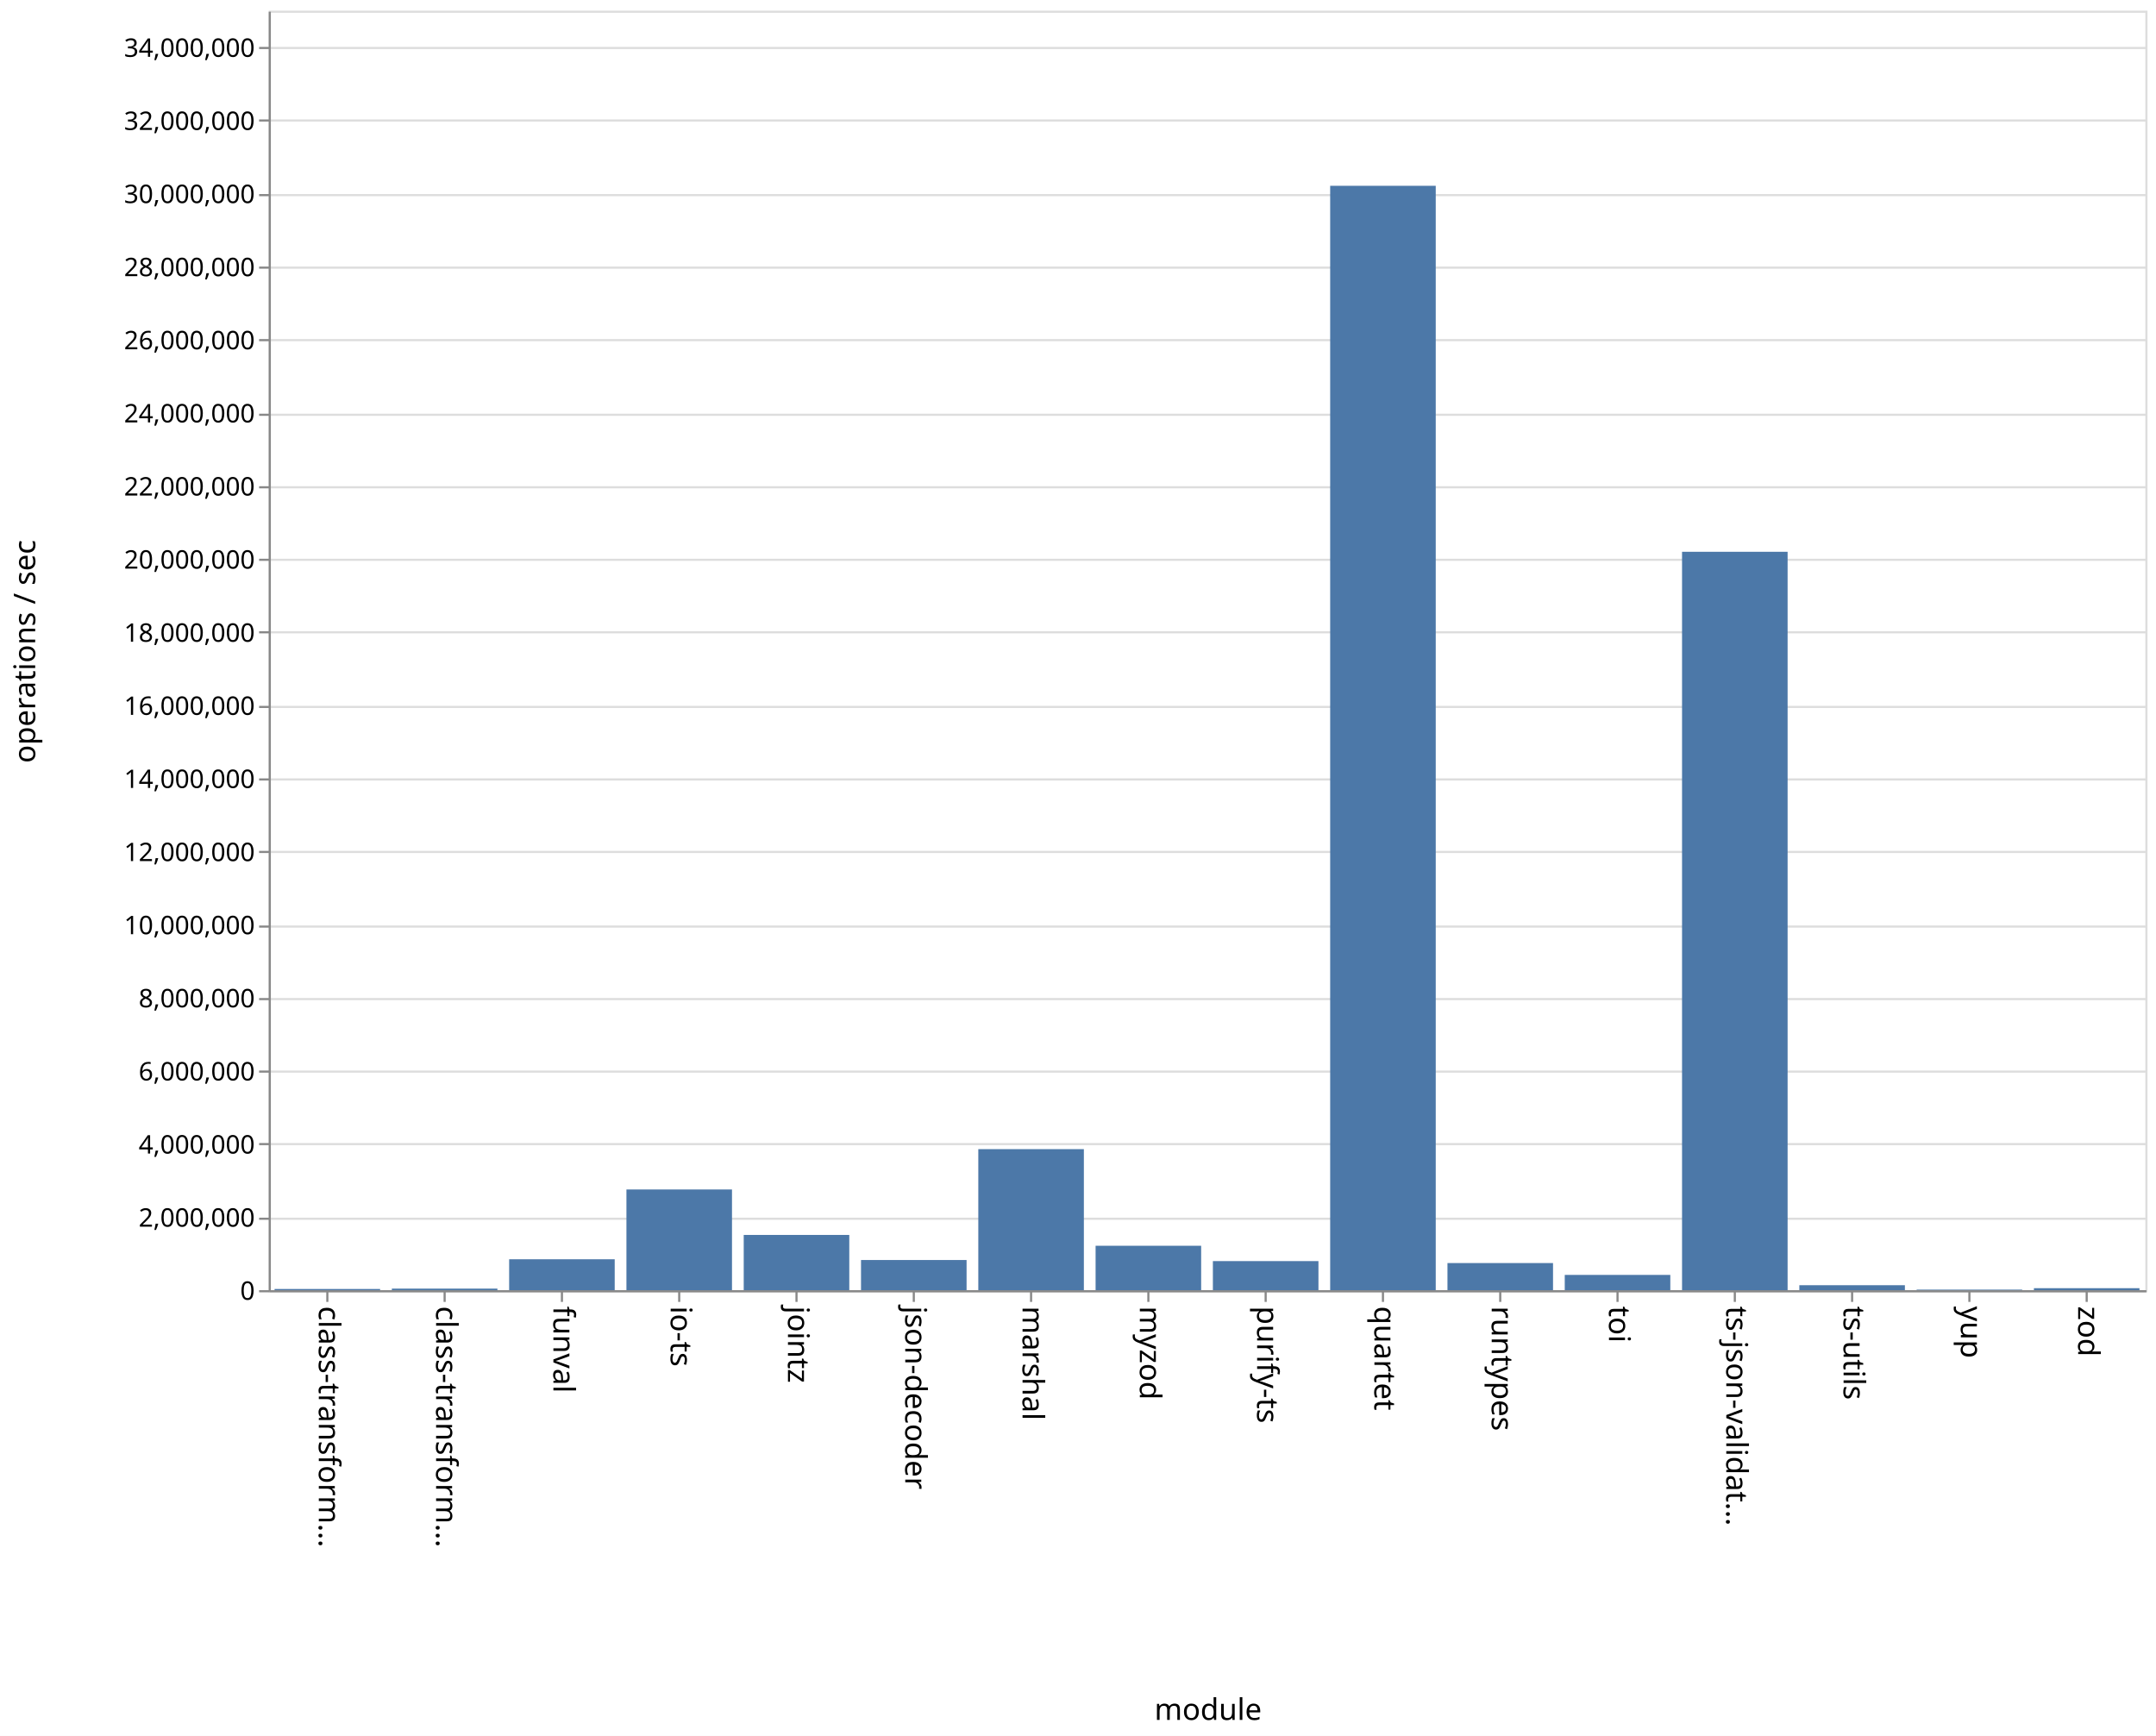
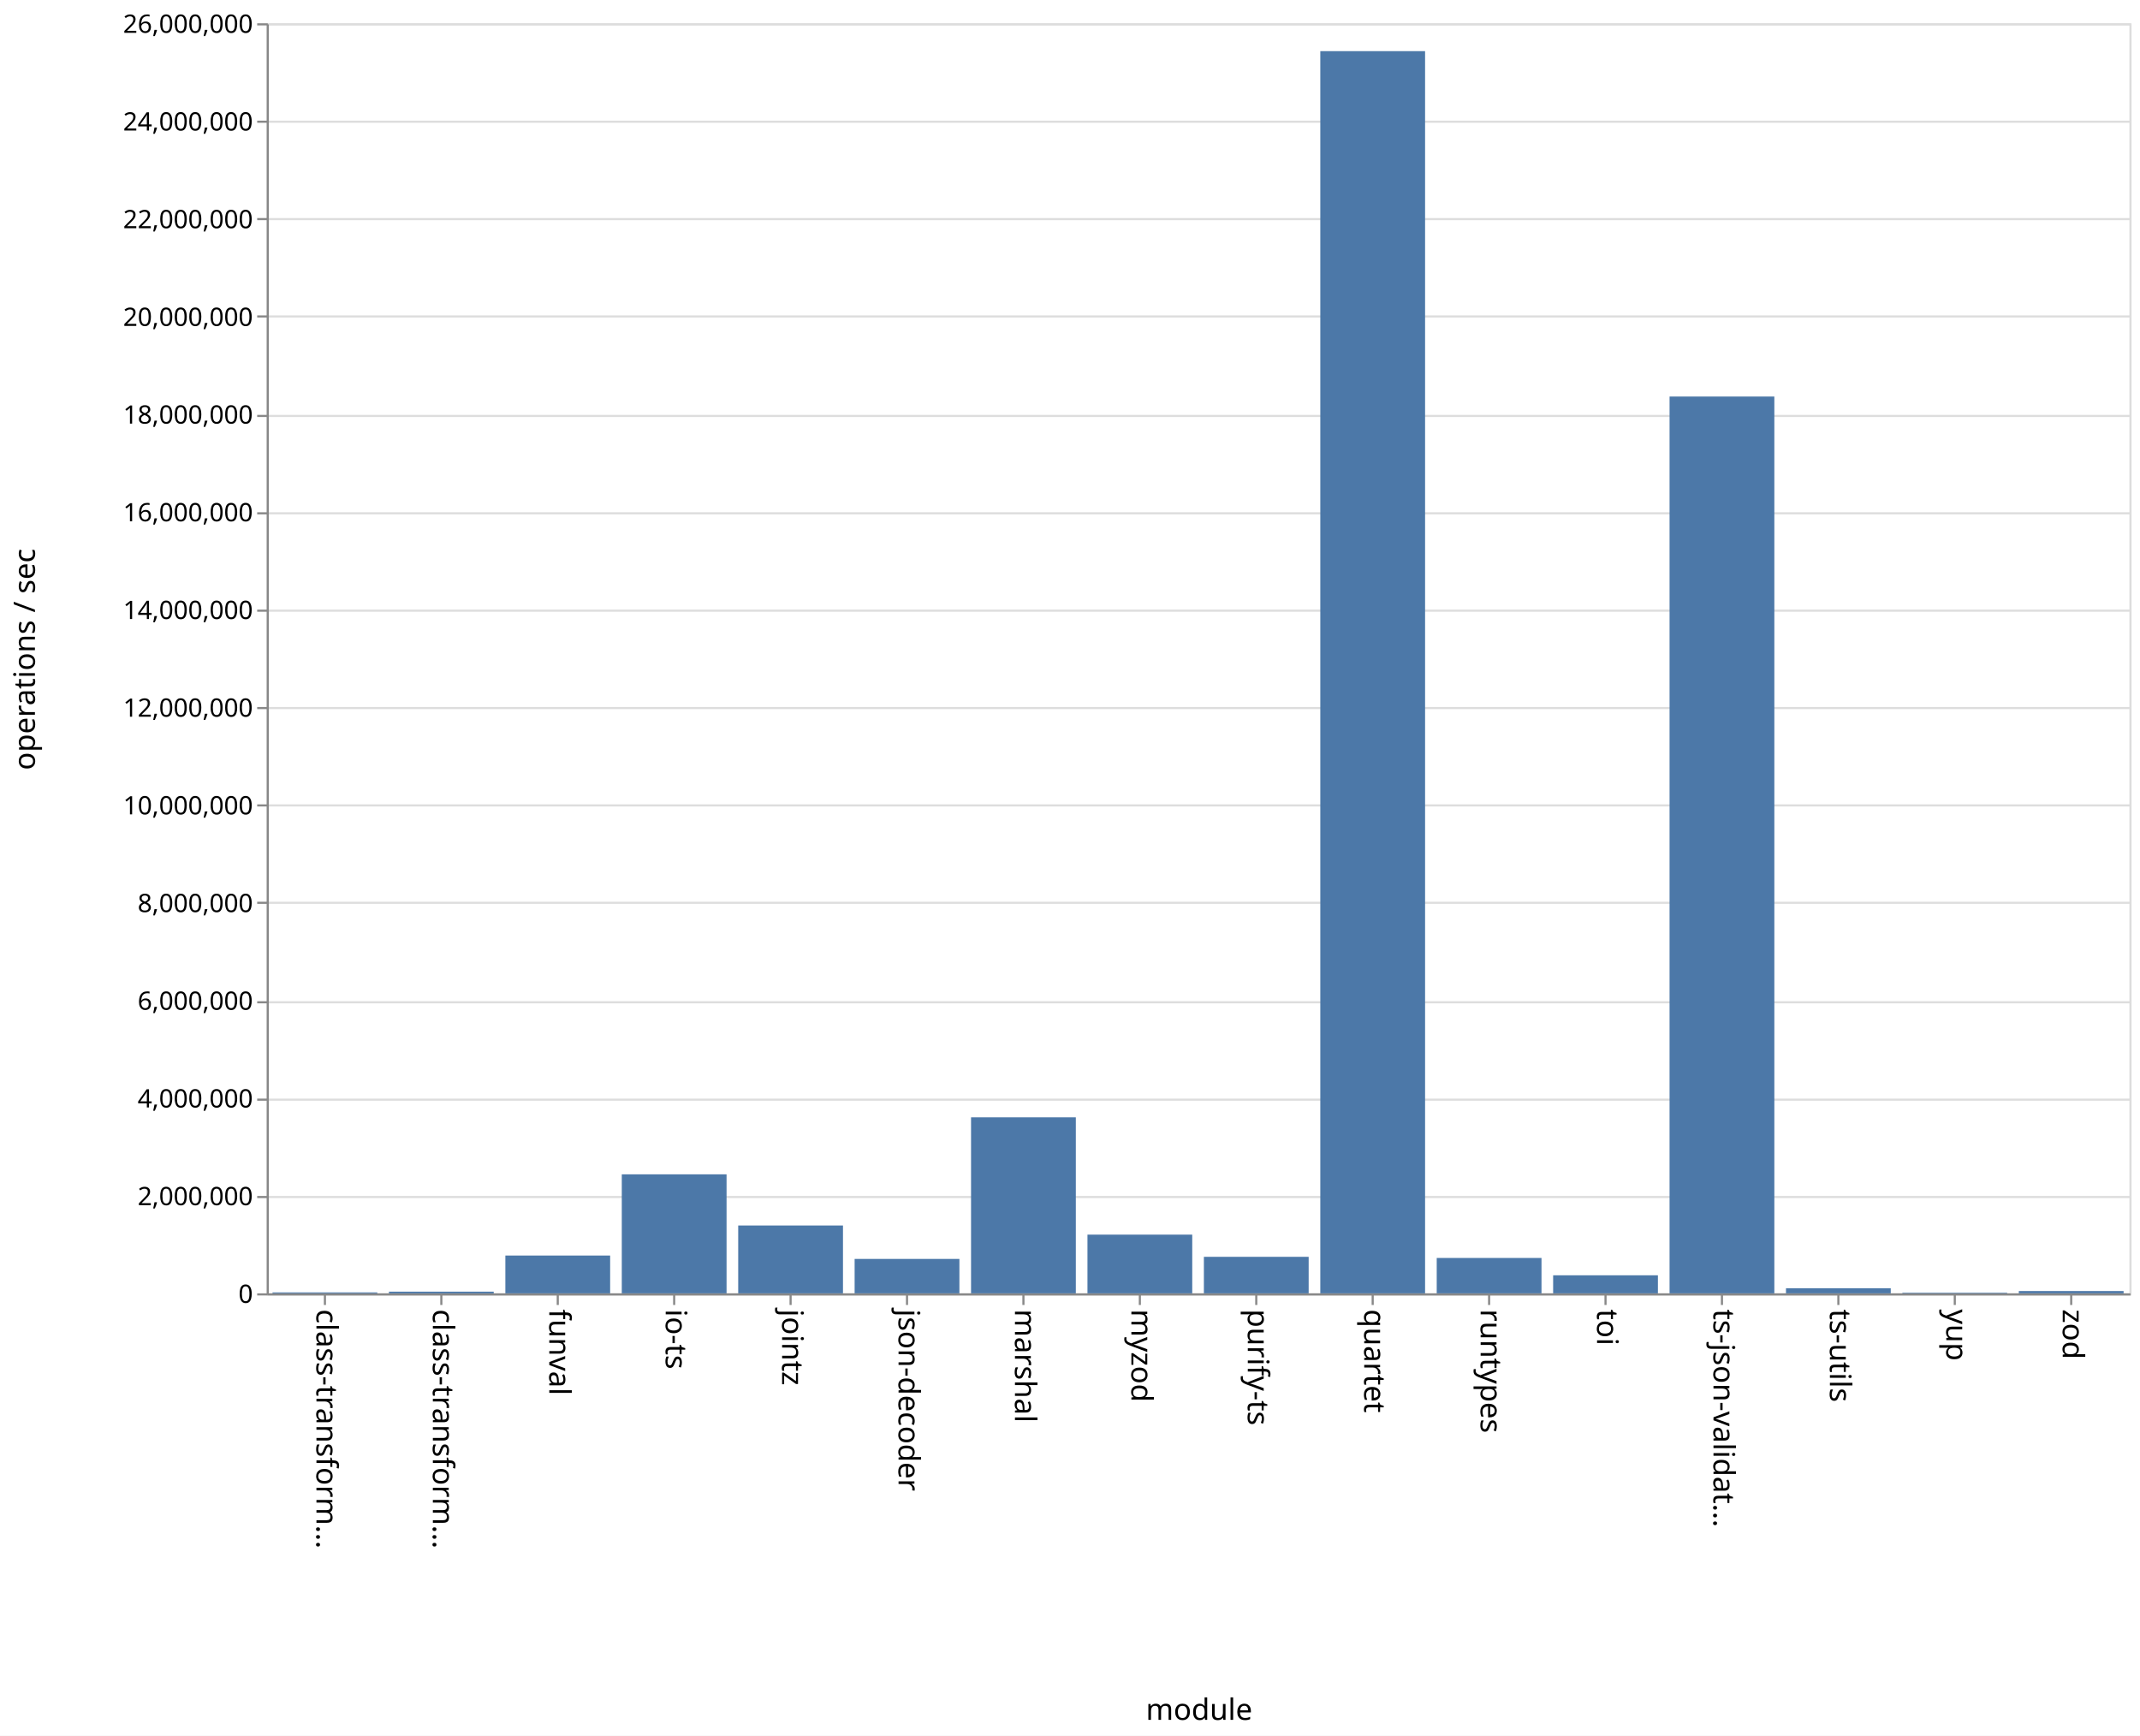
- <svg xmlns="http://www.w3.org/2000/svg" class="marks" width="1011" height="814">
-   <path fill="#fff" d="M0 0h1011v814H0z" />
+ <svg xmlns="http://www.w3.org/2000/svg" class="marks" width="1011" height="820">
+   <path fill="#fff" d="M0 0h1011v820H0z" />
  <g class="mark-group role-frame root" aria-roledescription="group mark container">
-     <path class="background" aria-hidden="true" d="M126.5 5.5h880v600h-880z" fill="none" stroke="#ddd" />
+     <path class="background" aria-hidden="true" d="M126.5 11.5h880v600h-880z" fill="none" stroke="#ddd" />
    <g class="mark-group role-axis" aria-hidden="true">
-       <path class="background" aria-hidden="true" d="M126.5 5.5z" pointer-events="none" fill="none" />
+       <path class="background" aria-hidden="true" d="M126.5 11.5z" pointer-events="none" fill="none" />
      <g class="mark-rule role-axis-grid" pointer-events="none" fill="none" stroke="#ddd">
-         <path d="M126.5 605.5h880M126.5 571.5h880M126.5 536.5h880M126.5 502.5h880M126.5 468.5h880M126.5 434.5h880M126.5 399.5h880M126.5 365.5h880M126.5 331.5h880M126.5 296.5h880M126.5 262.5h880M126.5 228.5h880M126.5 194.5h880M126.5 159.5h880M126.5 125.5h880M126.5 91.5h880M126.5 56.5h880M126.5 22.5h880" />
+         <path d="M126.5 611.5h880M126.5 565.5h880M126.5 519.5h880M126.5 473.5h880M126.5 426.5h880M126.5 380.5h880M126.5 334.5h880M126.5 288.5h880M126.5 242.5h880M126.5 196.5h880M126.5 149.5h880M126.5 103.5h880M126.5 57.5h880M126.5 11.5h880" />
      </g>
    </g>
    <g class="mark-group role-axis" aria-roledescription="axis" aria-label="X-axis titled 'module' for a discrete scale with 16 values: class-transformer-validator-async, class-transformer-validator-sync, funval, io-ts, jointz, ending with zod">
-       <path class="background" aria-hidden="true" d="M126.5 605.5z" pointer-events="none" fill="none" />
+       <path class="background" aria-hidden="true" d="M126.5 611.5z" pointer-events="none" fill="none" />
      <g class="mark-rule role-axis-tick" pointer-events="none" fill="none" stroke="#888">
-         <path d="M153.5 605.5v5M208.5 605.5v5M263.5 605.5v5M318.5 605.5v5M373.5 605.5v5M428.5 605.5v5M483.5 605.5v5M538.5 605.5v5M593.5 605.5v5M648.5 605.5v5M703.5 605.5v5M758.5 605.5v5M813.5 605.5v5M868.5 605.5v5M923.5 605.5v5M978.5 605.5v5" />
+         <path d="M153.5 611.5v5M208.5 611.5v5M263.5 611.5v5M318.5 611.5v5M373.5 611.5v5M428.5 611.5v5M483.5 611.5v5M538.5 611.5v5M593.5 611.5v5M648.5 611.5v5M703.5 611.5v5M758.5 611.5v5M813.5 611.5v5M868.5 611.5v5M923.5 611.5v5M978.5 611.5v5" />
      </g>
      <g class="mark-text role-axis-label" pointer-events="none" font-family="sans-serif" font-size="14">
-         <text transform="rotate(90 -231.5 381)">
+         <text transform="rotate(90 -234.5 384)">
                    class-transform…
                </text>
-         <text transform="rotate(90 -204 408.5)">
+         <text transform="rotate(90 -207 411.5)">
                    class-transform…
                </text>
-         <text transform="rotate(90 -176.5 436)">
+         <text transform="rotate(90 -179.5 439)">
                    funval
                </text>
-         <text transform="rotate(90 -149 463.5)">
+         <text transform="rotate(90 -152 466.5)">
                    io-ts
                </text>
-         <text transform="rotate(90 -121.5 491)">
+         <text transform="rotate(90 -124.5 494)">
                    jointz
                </text>
-         <text transform="rotate(90 -94 518.5)">
+         <text transform="rotate(90 -97 521.5)">
                    json-decoder
                </text>
-         <text transform="rotate(90 -66.5 546)">
+         <text transform="rotate(90 -69.5 549)">
                    marshal
                </text>
-         <text transform="rotate(90 -39 573.5)">
+         <text transform="rotate(90 -42 576.5)">
                    myzod
                </text>
-         <text transform="rotate(90 -11.5 601)">
+         <text transform="rotate(90 -14.5 604)">
                    purify-ts
                </text>
-         <text transform="rotate(90 16 628.5)">
+         <text transform="rotate(90 13 631.5)">
                    quartet
                </text>
-         <text transform="rotate(90 43.5 656)">
+         <text transform="rotate(90 40.5 659)">
                    runtypes
                </text>
-         <text transform="rotate(90 71 683.5)">
+         <text transform="rotate(90 68 686.5)">
                    toi
                </text>
-         <text transform="rotate(90 98.5 711)">
+         <text transform="rotate(90 95.5 714)">
                    ts-json-validat…
                </text>
-         <text transform="rotate(90 126 738.5)">
+         <text transform="rotate(90 123 741.5)">
                    ts-utils
                </text>
-         <text transform="rotate(90 153.5 766)">
+         <text transform="rotate(90 150.5 769)">
                    yup
                </text>
-         <text transform="rotate(90 181 793.5)">
+         <text transform="rotate(90 178 796.5)">
                    zod
                </text>
      </g>
-       <path fill="none" stroke="#888" d="M126.5 605.5h880" pointer-events="none" />
-       <text text-anchor="middle" transform="translate(566.5 806.5)" font-family="sans-serif" font-size="14" font-weight="400" pointer-events="none">
+       <path fill="none" stroke="#888" d="M126.5 611.5h880" pointer-events="none" />
+       <text text-anchor="middle" transform="translate(566.5 812.5)" font-family="sans-serif" font-size="14" font-weight="400" pointer-events="none">
                module
            </text>
    </g>
-     <g class="mark-group role-axis" aria-roledescription="axis" aria-label="Y-axis titled 'operations / sec' for a linear scale with values from 0 to 35,000,000">
-       <path class="background" aria-hidden="true" d="M126.5 5.5z" pointer-events="none" fill="none" />
+     <g class="mark-group role-axis" aria-roledescription="axis" aria-label="Y-axis titled 'operations / sec' for a linear scale with values from 0 to 26,000,000">
+       <path class="background" aria-hidden="true" d="M126.5 11.5z" pointer-events="none" fill="none" />
      <g class="mark-rule role-axis-tick" pointer-events="none" fill="none" stroke="#888">
-         <path d="M126.5 605.5h-5M126.5 571.5h-5M126.5 536.5h-5M126.5 502.5h-5M126.5 468.5h-5M126.5 434.5h-5M126.5 399.5h-5M126.5 365.5h-5M126.5 331.5h-5M126.5 296.5h-5M126.5 262.5h-5M126.5 228.5h-5M126.5 194.5h-5M126.5 159.5h-5M126.5 125.5h-5M126.5 91.5h-5M126.5 56.5h-5M126.5 22.5h-5" />
+         <path d="M126.5 611.5h-5M126.5 565.5h-5M126.5 519.5h-5M126.5 473.5h-5M126.5 426.5h-5M126.5 380.5h-5M126.5 334.5h-5M126.5 288.5h-5M126.5 242.5h-5M126.5 196.5h-5M126.5 149.5h-5M126.5 103.5h-5M126.5 57.5h-5M126.5 11.5h-5" />
      </g>
      <g class="mark-text role-axis-label" pointer-events="none" text-anchor="end" font-family="sans-serif" font-size="12">
-         <text transform="translate(119.5 609.5)">
+         <text transform="translate(119.5 615.5)">
                    0
                </text>
-         <text transform="translate(119.5 575.214)">
+         <text transform="translate(119.5 569.346)">
                    2,000,000
                </text>
-         <text transform="translate(119.5 540.929)">
+         <text transform="translate(119.5 523.192)">
                    4,000,000
                </text>
-         <text transform="translate(119.5 506.643)">
+         <text transform="translate(119.5 477.038)">
                    6,000,000
                </text>
-         <text transform="translate(119.5 472.357)">
+         <text transform="translate(119.5 430.885)">
                    8,000,000
                </text>
-         <text transform="translate(119.5 438.071)">
+         <text transform="translate(119.5 384.73)">
                    10,000,000
                </text>
-         <text transform="translate(119.5 403.786)">
+         <text transform="translate(119.5 338.577)">
                    12,000,000
                </text>
-         <text transform="translate(119.5 369.5)">
+         <text transform="translate(119.5 292.423)">
                    14,000,000
                </text>
-         <text transform="translate(119.5 335.214)">
+         <text transform="translate(119.5 246.27)">
                    16,000,000
                </text>
-         <text transform="translate(119.5 300.929)">
+         <text transform="translate(119.5 200.115)">
                    18,000,000
                </text>
-         <text transform="translate(119.5 266.643)">
+         <text transform="translate(119.5 153.962)">
                    20,000,000
                </text>
-         <text transform="translate(119.5 232.357)">
+         <text transform="translate(119.5 107.808)">
                    22,000,000
                </text>
-         <text transform="translate(119.5 198.071)">
+         <text transform="translate(119.5 61.654)">
                    24,000,000
                </text>
-         <text transform="translate(119.5 163.786)">
+         <text transform="translate(119.5 15.5)">
                    26,000,000
                </text>
-         <text transform="translate(119.5 129.5)">
-                     28,000,000
-                 </text>
-         <text transform="translate(119.5 95.214)">
-                     30,000,000
-                 </text>
-         <text transform="translate(119.5 60.929)">
-                     32,000,000
-                 </text>
-         <text transform="translate(119.5 26.643)">
-                     34,000,000
-                 </text>
      </g>
-       <path fill="none" stroke="#888" d="M126.5 605.5V5.5" pointer-events="none" />
-       <text text-anchor="middle" transform="rotate(-90 161 144.5)" font-family="sans-serif" font-size="14" font-weight="400" pointer-events="none">
+       <path fill="none" stroke="#888" d="M126.5 611.5v-600" pointer-events="none" />
+       <text text-anchor="middle" transform="rotate(-90 164 147.5)" font-family="sans-serif" font-size="14" font-weight="400" pointer-events="none">
                operations / sec
            </text>
    </g>
    <g class="mark-rect role-mark marks" aria-roledescription="rect mark container" fill="#4c78a8">
-       <path aria-label="operations / sec: 32529; module: class-transformer-validator-async" aria-roledescription="bar" d="M128.75 604.442h49.5V605h-49.5z" />
-       <path aria-label="operations / sec: 42676; module: class-transformer-validator-sync" aria-roledescription="bar" d="M183.75 604.268h49.5V605h-49.5z" />
-       <path aria-label="operations / sec: 845546; module: funval" aria-roledescription="bar" d="M238.75 590.505h49.5V605h-49.5z" />
-       <path aria-label="operations / sec: 2754652; module: io-ts" aria-roledescription="bar" d="M293.75 557.777h49.5V605h-49.5z" />
-       <path aria-label="operations / sec: 1511298; module: jointz" aria-roledescription="bar" d="M348.75 579.092h49.5V605h-49.5z" />
-       <path aria-label="operations / sec: 825069; module: json-decoder" aria-roledescription="bar" d="M403.75 590.856h49.5V605h-49.5z" />
-       <path aria-label="operations / sec: 3857952; module: marshal" aria-roledescription="bar" d="M458.75 538.864h49.5V605h-49.5z" />
-       <path aria-label="operations / sec: 1215009; module: myzod" aria-roledescription="bar" d="M513.75 584.171h49.5V605h-49.5z" />
-       <path aria-label="operations / sec: 795706; module: purify-ts" aria-roledescription="bar" d="M568.75 591.36h49.5V605h-49.5z" />
-       <path aria-label="operations / sec: 30209433; module: quartet" aria-roledescription="bar" d="M623.75 87.124h49.5V605h-49.5z" />
-       <path aria-label="operations / sec: 742033; module: runtypes" aria-roledescription="bar" d="M678.75 592.28h49.5V605h-49.5z" />
-       <path aria-label="operations / sec: 417793; module: toi" aria-roledescription="bar" d="M733.75 597.838h49.5V605h-49.5z" />
-       <path aria-label="operations / sec: 20198020; module: ts-json-validator" aria-roledescription="bar" d="M788.75 258.748h49.5V605h-49.5z" />
-       <path aria-label="operations / sec: 135941; module: ts-utils" aria-roledescription="bar" d="M843.75 602.67h49.5V605h-49.5z" />
-       <path aria-label="operations / sec: 15319; module: yup" aria-roledescription="bar" d="M898.75 604.737h49.5V605h-49.5z" />
-       <path aria-label="operations / sec: 54478; module: zod" aria-roledescription="bar" d="M953.75 604.066h49.5V605h-49.5z" />
+       <path aria-label="operations / sec: 18905; module: class-transformer-validator-async" aria-roledescription="bar" d="M128.75 610.564h49.5V611h-49.5z" />
+       <path aria-label="operations / sec: 34369; module: class-transformer-validator-sync" aria-roledescription="bar" d="M183.75 610.207h49.5V611h-49.5z" />
+       <path aria-label="operations / sec: 773923; module: funval" aria-roledescription="bar" d="M238.75 593.14h49.5V611h-49.5z" />
+       <path aria-label="operations / sec: 2436117; module: io-ts" aria-roledescription="bar" d="M293.75 554.782h49.5V611h-49.5z" />
+       <path aria-label="operations / sec: 1389099; module: jointz" aria-roledescription="bar" d="M348.75 578.944h49.5V611h-49.5z" />
+       <path aria-label="operations / sec: 704648; module: json-decoder" aria-roledescription="bar" d="M403.75 594.739h49.5V611h-49.5z" />
+       <path aria-label="operations / sec: 3603122; module: marshal" aria-roledescription="bar" d="M458.75 527.851h49.5V611h-49.5z" />
+       <path aria-label="operations / sec: 1201643; module: myzod" aria-roledescription="bar" d="M513.75 583.27h49.5V611h-49.5z" />
+       <path aria-label="operations / sec: 747630; module: purify-ts" aria-roledescription="bar" d="M568.75 593.747h49.5V611h-49.5z" />
+       <path aria-label="operations / sec: 25429761; module: quartet" aria-roledescription="bar" d="M623.75 24.16h49.5V611h-49.5z" />
+       <path aria-label="operations / sec: 724061; module: runtypes" aria-roledescription="bar" d="M678.75 594.29h49.5V611h-49.5z" />
+       <path aria-label="operations / sec: 369349; module: toi" aria-roledescription="bar" d="M733.75 602.477h49.5V611h-49.5z" />
+       <path aria-label="operations / sec: 18358850; module: ts-json-validator" aria-roledescription="bar" d="M788.75 187.334h49.5V611h-49.5z" />
+       <path aria-label="operations / sec: 103390; module: ts-utils" aria-roledescription="bar" d="M843.75 608.614h49.5V611h-49.5z" />
+       <path aria-label="operations / sec: 12285; module: yup" aria-roledescription="bar" d="M898.75 610.716h49.5V611h-49.5z" />
+       <path aria-label="operations / sec: 47144; module: zod" aria-roledescription="bar" d="M953.75 609.912h49.5V611h-49.5z" />
    </g>
  </g>
</svg>
